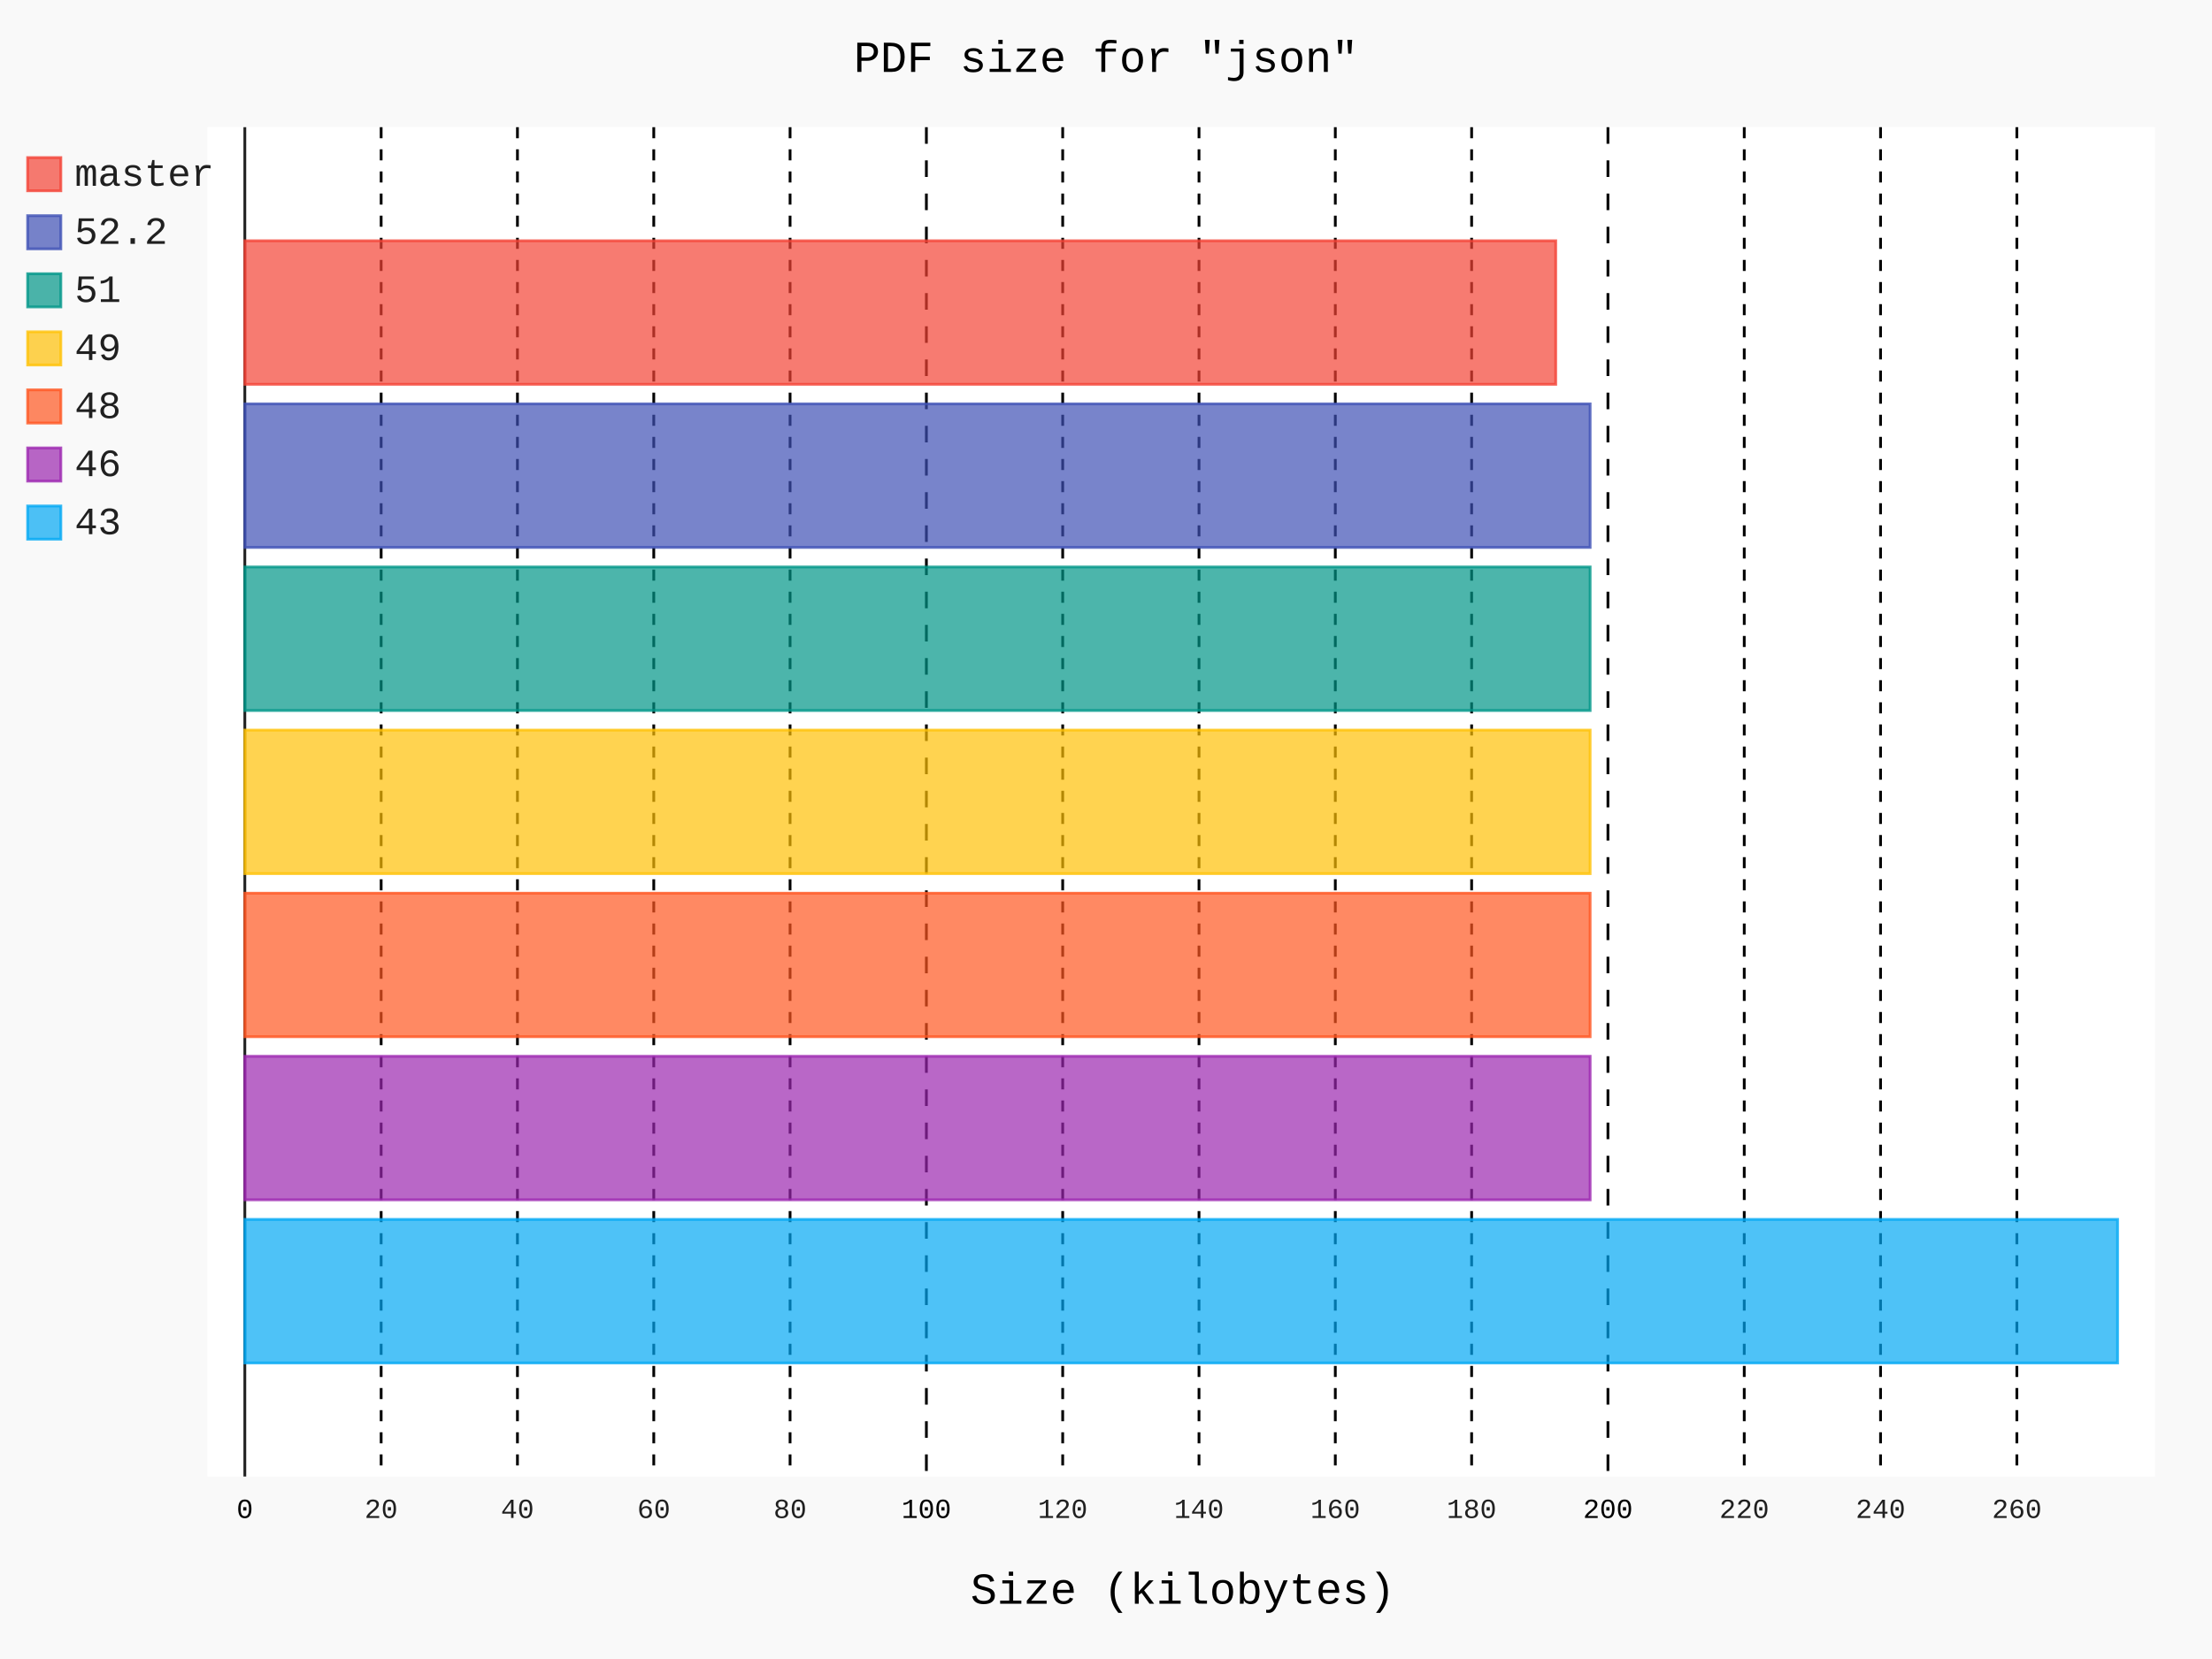
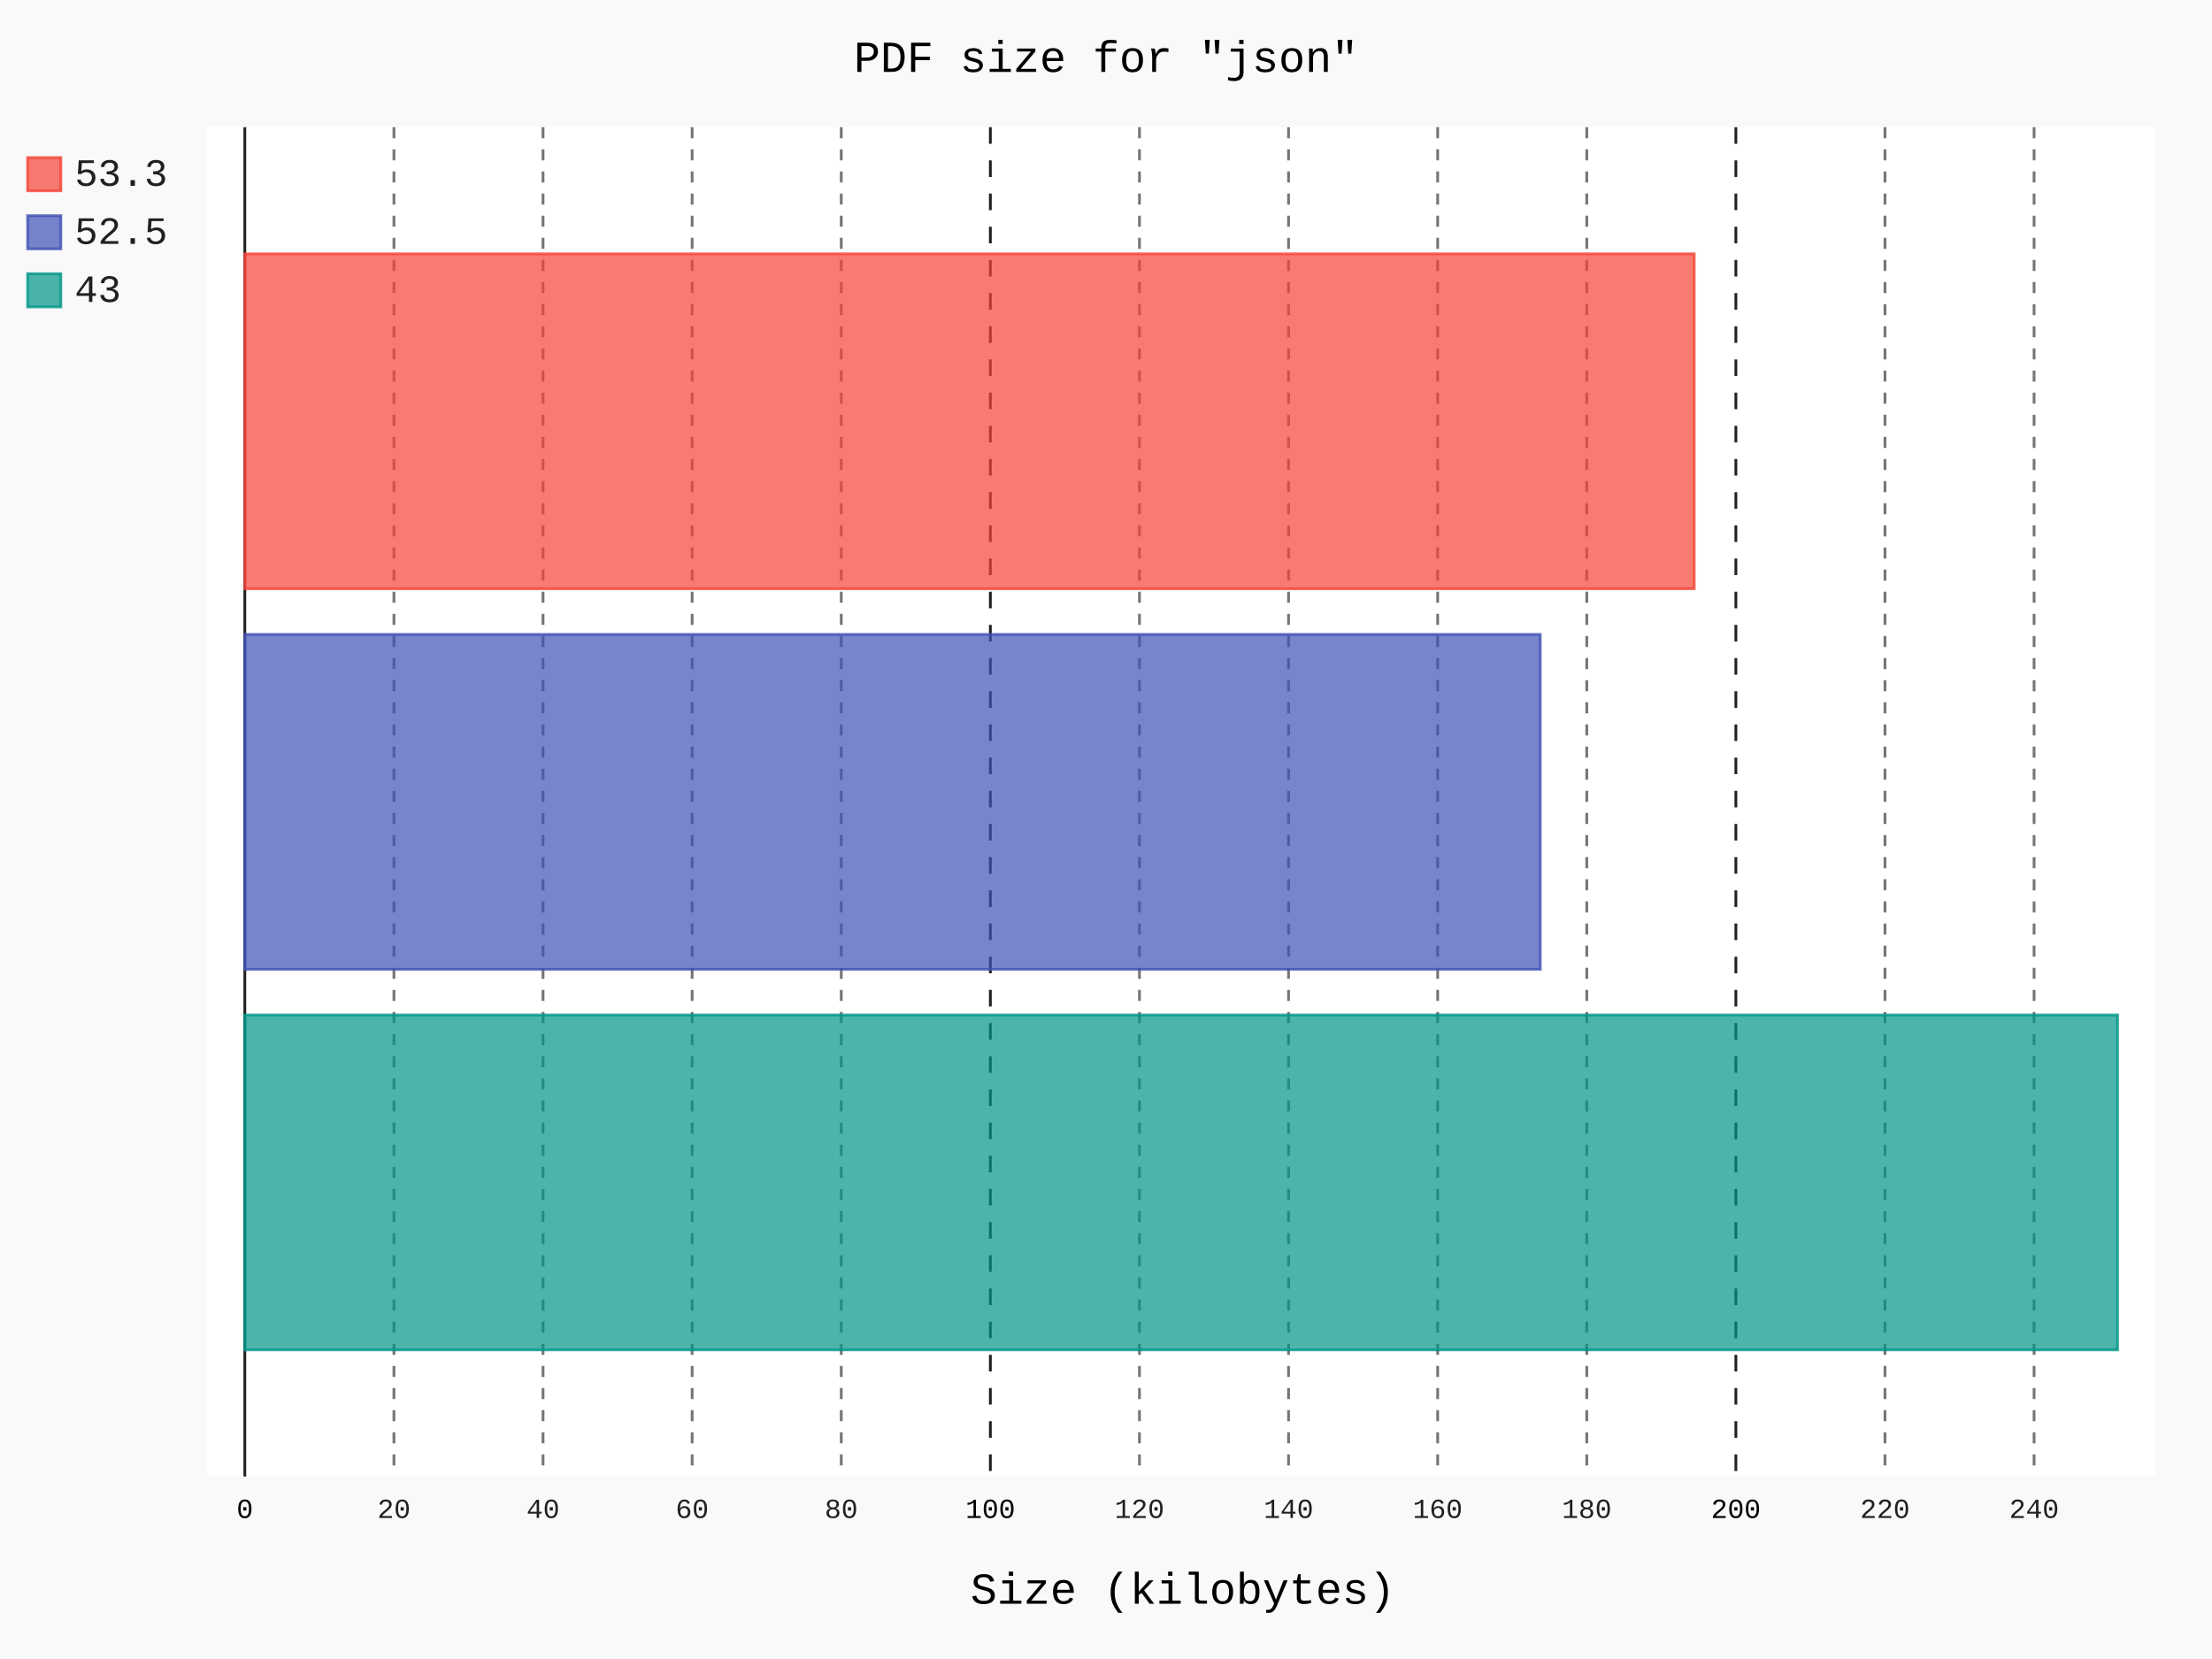
- <svg xmlns="http://www.w3.org/2000/svg" id="chart-a3cf3ed2-d8d8-437f-929f-eac76412fd5c" class="pygal-chart" viewBox="0 0 800 600">
+ <svg xmlns="http://www.w3.org/2000/svg" id="chart-568a0cf6-7525-4554-af8f-45d8f947f5f4" class="pygal-chart" viewBox="0 0 800 600">
  <defs>
-     <style type="text/css">#chart-a3cf3ed2-d8d8-437f-929f-eac76412fd5c{-webkit-user-select:none;-webkit-font-smoothing:antialiased;font-family:Consolas,"Liberation Mono",Menlo,Courier,monospace}#chart-a3cf3ed2-d8d8-437f-929f-eac76412fd5c .title{font-family:Consolas,"Liberation Mono",Menlo,Courier,monospace;font-size:16px}#chart-a3cf3ed2-d8d8-437f-929f-eac76412fd5c .legends .legend text{font-family:Consolas,"Liberation Mono",Menlo,Courier,monospace;font-size:14px}#chart-a3cf3ed2-d8d8-437f-929f-eac76412fd5c .axis text{font-family:Consolas,"Liberation Mono",Menlo,Courier,monospace;font-size:10px}#chart-a3cf3ed2-d8d8-437f-929f-eac76412fd5c .axis text.major{font-family:Consolas,"Liberation Mono",Menlo,Courier,monospace;font-size:10px}#chart-a3cf3ed2-d8d8-437f-929f-eac76412fd5c .text-overlay text.value{font-family:Consolas,"Liberation Mono",Menlo,Courier,monospace;font-size:16px}#chart-a3cf3ed2-d8d8-437f-929f-eac76412fd5c .text-overlay text.label{font-family:Consolas,"Liberation Mono",Menlo,Courier,monospace;font-size:10px}#chart-a3cf3ed2-d8d8-437f-929f-eac76412fd5c .tooltip{font-family:Consolas,"Liberation Mono",Menlo,Courier,monospace;font-size:14px}#chart-a3cf3ed2-d8d8-437f-929f-eac76412fd5c text.no_data{font-family:Consolas,"Liberation Mono",Menlo,Courier,monospace;font-size:64px}
- #chart-a3cf3ed2-d8d8-437f-929f-eac76412fd5c{background-color:rgba(249,249,249,1)}#chart-a3cf3ed2-d8d8-437f-929f-eac76412fd5c path,#chart-a3cf3ed2-d8d8-437f-929f-eac76412fd5c line,#chart-a3cf3ed2-d8d8-437f-929f-eac76412fd5c rect,#chart-a3cf3ed2-d8d8-437f-929f-eac76412fd5c circle{-webkit-transition:150ms;-moz-transition:150ms;transition:150ms}#chart-a3cf3ed2-d8d8-437f-929f-eac76412fd5c .graph &gt; .background{fill:rgba(249,249,249,1)}#chart-a3cf3ed2-d8d8-437f-929f-eac76412fd5c .plot &gt; .background{fill:rgba(255,255,255,1)}#chart-a3cf3ed2-d8d8-437f-929f-eac76412fd5c .graph{fill:rgba(0,0,0,.87)}#chart-a3cf3ed2-d8d8-437f-929f-eac76412fd5c text.no_data{fill:rgba(0,0,0,1)}#chart-a3cf3ed2-d8d8-437f-929f-eac76412fd5c .title{fill:rgba(0,0,0,1)}#chart-a3cf3ed2-d8d8-437f-929f-eac76412fd5c .legends .legend text{fill:rgba(0,0,0,.87)}#chart-a3cf3ed2-d8d8-437f-929f-eac76412fd5c .legends .legend:hover text{fill:rgba(0,0,0,1)}#chart-a3cf3ed2-d8d8-437f-929f-eac76412fd5c .axis .line{stroke:rgba(0,0,0,1)}#chart-a3cf3ed2-d8d8-437f-929f-eac76412fd5c .axis .guide.line{stroke:rgba(0,0,0,.54)}#chart-a3cf3ed2-d8d8-437f-929f-eac76412fd5c .axis .major.line{stroke:rgba(0,0,0,.87)}#chart-a3cf3ed2-d8d8-437f-929f-eac76412fd5c .axis text.major{fill:rgba(0,0,0,1)}#chart-a3cf3ed2-d8d8-437f-929f-eac76412fd5c .axis.y .guides:hover .guide.line,#chart-a3cf3ed2-d8d8-437f-929f-eac76412fd5c .line-graph .axis.x .guides:hover .guide.line,#chart-a3cf3ed2-d8d8-437f-929f-eac76412fd5c .stackedline-graph .axis.x .guides:hover .guide.line,#chart-a3cf3ed2-d8d8-437f-929f-eac76412fd5c .xy-graph .axis.x .guides:hover .guide.line{stroke:rgba(0,0,0,1)}#chart-a3cf3ed2-d8d8-437f-929f-eac76412fd5c .axis .guides:hover text{fill:rgba(0,0,0,1)}#chart-a3cf3ed2-d8d8-437f-929f-eac76412fd5c .reactive{fill-opacity:.7;stroke-opacity:.8;stroke-width:1}#chart-a3cf3ed2-d8d8-437f-929f-eac76412fd5c .ci{stroke:rgba(0,0,0,.87)}#chart-a3cf3ed2-d8d8-437f-929f-eac76412fd5c .reactive.active,#chart-a3cf3ed2-d8d8-437f-929f-eac76412fd5c .active .reactive{fill-opacity:.8;stroke-opacity:.9;stroke-width:4}#chart-a3cf3ed2-d8d8-437f-929f-eac76412fd5c .ci .reactive.active{stroke-width:1.5}#chart-a3cf3ed2-d8d8-437f-929f-eac76412fd5c .series text{fill:rgba(0,0,0,1)}#chart-a3cf3ed2-d8d8-437f-929f-eac76412fd5c .tooltip rect{fill:rgba(255,255,255,1);stroke:rgba(0,0,0,1);-webkit-transition:opacity 150ms;-moz-transition:opacity 150ms;transition:opacity 150ms}#chart-a3cf3ed2-d8d8-437f-929f-eac76412fd5c .tooltip .label{fill:rgba(0,0,0,.87)}#chart-a3cf3ed2-d8d8-437f-929f-eac76412fd5c .tooltip .label{fill:rgba(0,0,0,.87)}#chart-a3cf3ed2-d8d8-437f-929f-eac76412fd5c .tooltip .legend{font-size:.8em;fill:rgba(0,0,0,.54)}#chart-a3cf3ed2-d8d8-437f-929f-eac76412fd5c .tooltip .x_label{font-size:.6em;fill:rgba(0,0,0,1)}#chart-a3cf3ed2-d8d8-437f-929f-eac76412fd5c .tooltip .xlink{font-size:.5em;text-decoration:underline}#chart-a3cf3ed2-d8d8-437f-929f-eac76412fd5c .tooltip .value{font-size:1.5em}#chart-a3cf3ed2-d8d8-437f-929f-eac76412fd5c .bound{font-size:.5em}#chart-a3cf3ed2-d8d8-437f-929f-eac76412fd5c .max-value{font-size:.75em;fill:rgba(0,0,0,.54)}#chart-a3cf3ed2-d8d8-437f-929f-eac76412fd5c .map-element{fill:rgba(255,255,255,1);stroke:rgba(0,0,0,.54) !important}#chart-a3cf3ed2-d8d8-437f-929f-eac76412fd5c .map-element .reactive{fill-opacity:inherit;stroke-opacity:inherit}#chart-a3cf3ed2-d8d8-437f-929f-eac76412fd5c .color-0,#chart-a3cf3ed2-d8d8-437f-929f-eac76412fd5c .color-0 a:visited{stroke:#F44336;fill:#F44336}#chart-a3cf3ed2-d8d8-437f-929f-eac76412fd5c .color-1,#chart-a3cf3ed2-d8d8-437f-929f-eac76412fd5c .color-1 a:visited{stroke:#3F51B5;fill:#3F51B5}#chart-a3cf3ed2-d8d8-437f-929f-eac76412fd5c .color-2,#chart-a3cf3ed2-d8d8-437f-929f-eac76412fd5c .color-2 a:visited{stroke:#009688;fill:#009688}#chart-a3cf3ed2-d8d8-437f-929f-eac76412fd5c .color-3,#chart-a3cf3ed2-d8d8-437f-929f-eac76412fd5c .color-3 a:visited{stroke:#FFC107;fill:#FFC107}#chart-a3cf3ed2-d8d8-437f-929f-eac76412fd5c .color-4,#chart-a3cf3ed2-d8d8-437f-929f-eac76412fd5c .color-4 a:visited{stroke:#FF5722;fill:#FF5722}#chart-a3cf3ed2-d8d8-437f-929f-eac76412fd5c .color-5,#chart-a3cf3ed2-d8d8-437f-929f-eac76412fd5c .color-5 a:visited{stroke:#9C27B0;fill:#9C27B0}#chart-a3cf3ed2-d8d8-437f-929f-eac76412fd5c .color-6,#chart-a3cf3ed2-d8d8-437f-929f-eac76412fd5c .color-6 a:visited{stroke:#03A9F4;fill:#03A9F4}#chart-a3cf3ed2-d8d8-437f-929f-eac76412fd5c .text-overlay .color-0 text{fill:black}#chart-a3cf3ed2-d8d8-437f-929f-eac76412fd5c .text-overlay .color-1 text{fill:black}#chart-a3cf3ed2-d8d8-437f-929f-eac76412fd5c .text-overlay .color-2 text{fill:black}#chart-a3cf3ed2-d8d8-437f-929f-eac76412fd5c .text-overlay .color-3 text{fill:black}#chart-a3cf3ed2-d8d8-437f-929f-eac76412fd5c .text-overlay .color-4 text{fill:black}#chart-a3cf3ed2-d8d8-437f-929f-eac76412fd5c .text-overlay .color-5 text{fill:black}#chart-a3cf3ed2-d8d8-437f-929f-eac76412fd5c .text-overlay .color-6 text{fill:black}
- #chart-a3cf3ed2-d8d8-437f-929f-eac76412fd5c text.no_data{text-anchor:middle}#chart-a3cf3ed2-d8d8-437f-929f-eac76412fd5c .guide.line{fill:none}#chart-a3cf3ed2-d8d8-437f-929f-eac76412fd5c .centered{text-anchor:middle}#chart-a3cf3ed2-d8d8-437f-929f-eac76412fd5c .title{text-anchor:middle}#chart-a3cf3ed2-d8d8-437f-929f-eac76412fd5c .legends .legend text{fill-opacity:1}#chart-a3cf3ed2-d8d8-437f-929f-eac76412fd5c .axis.x text{text-anchor:middle}#chart-a3cf3ed2-d8d8-437f-929f-eac76412fd5c .axis.x:not(.web) text[transform]{text-anchor:start}#chart-a3cf3ed2-d8d8-437f-929f-eac76412fd5c .axis.x:not(.web) text[transform].backwards{text-anchor:end}#chart-a3cf3ed2-d8d8-437f-929f-eac76412fd5c .axis.y text{text-anchor:end}#chart-a3cf3ed2-d8d8-437f-929f-eac76412fd5c .axis.y text[transform].backwards{text-anchor:start}#chart-a3cf3ed2-d8d8-437f-929f-eac76412fd5c .axis.y2 text{text-anchor:start}#chart-a3cf3ed2-d8d8-437f-929f-eac76412fd5c .axis.y2 text[transform].backwards{text-anchor:end}#chart-a3cf3ed2-d8d8-437f-929f-eac76412fd5c .axis .guide.line{stroke-dasharray:4,4;stroke:black}#chart-a3cf3ed2-d8d8-437f-929f-eac76412fd5c .axis .major.guide.line{stroke-dasharray:6,6;stroke:black}#chart-a3cf3ed2-d8d8-437f-929f-eac76412fd5c .horizontal .axis.y .guide.line,#chart-a3cf3ed2-d8d8-437f-929f-eac76412fd5c .horizontal .axis.y2 .guide.line,#chart-a3cf3ed2-d8d8-437f-929f-eac76412fd5c .vertical .axis.x .guide.line{opacity:0}#chart-a3cf3ed2-d8d8-437f-929f-eac76412fd5c .horizontal .axis.always_show .guide.line,#chart-a3cf3ed2-d8d8-437f-929f-eac76412fd5c .vertical .axis.always_show .guide.line{opacity:1 !important}#chart-a3cf3ed2-d8d8-437f-929f-eac76412fd5c .axis.y .guides:hover .guide.line,#chart-a3cf3ed2-d8d8-437f-929f-eac76412fd5c .axis.y2 .guides:hover .guide.line,#chart-a3cf3ed2-d8d8-437f-929f-eac76412fd5c .axis.x .guides:hover .guide.line{opacity:1}#chart-a3cf3ed2-d8d8-437f-929f-eac76412fd5c .axis .guides:hover text{opacity:1}#chart-a3cf3ed2-d8d8-437f-929f-eac76412fd5c .nofill{fill:none}#chart-a3cf3ed2-d8d8-437f-929f-eac76412fd5c .subtle-fill{fill-opacity:.2}#chart-a3cf3ed2-d8d8-437f-929f-eac76412fd5c .dot{stroke-width:1px;fill-opacity:1;stroke-opacity:1}#chart-a3cf3ed2-d8d8-437f-929f-eac76412fd5c .dot.active{stroke-width:5px}#chart-a3cf3ed2-d8d8-437f-929f-eac76412fd5c .dot.negative{fill:transparent}#chart-a3cf3ed2-d8d8-437f-929f-eac76412fd5c text,#chart-a3cf3ed2-d8d8-437f-929f-eac76412fd5c tspan{stroke:none !important}#chart-a3cf3ed2-d8d8-437f-929f-eac76412fd5c .series text.active{opacity:1}#chart-a3cf3ed2-d8d8-437f-929f-eac76412fd5c .tooltip rect{fill-opacity:.95;stroke-width:.5}#chart-a3cf3ed2-d8d8-437f-929f-eac76412fd5c .tooltip text{fill-opacity:1}#chart-a3cf3ed2-d8d8-437f-929f-eac76412fd5c .showable{visibility:hidden}#chart-a3cf3ed2-d8d8-437f-929f-eac76412fd5c .showable.shown{visibility:visible}#chart-a3cf3ed2-d8d8-437f-929f-eac76412fd5c .gauge-background{fill:rgba(229,229,229,1);stroke:none}#chart-a3cf3ed2-d8d8-437f-929f-eac76412fd5c .bg-lines{stroke:rgba(249,249,249,1);stroke-width:2px}</style>
+     <style type="text/css">#chart-568a0cf6-7525-4554-af8f-45d8f947f5f4{-webkit-user-select:none;-webkit-font-smoothing:antialiased;font-family:Consolas,"Liberation Mono",Menlo,Courier,monospace}#chart-568a0cf6-7525-4554-af8f-45d8f947f5f4 .title{font-family:Consolas,"Liberation Mono",Menlo,Courier,monospace;font-size:16px}#chart-568a0cf6-7525-4554-af8f-45d8f947f5f4 .legends .legend text{font-family:Consolas,"Liberation Mono",Menlo,Courier,monospace;font-size:14px}#chart-568a0cf6-7525-4554-af8f-45d8f947f5f4 .axis text{font-family:Consolas,"Liberation Mono",Menlo,Courier,monospace;font-size:10px}#chart-568a0cf6-7525-4554-af8f-45d8f947f5f4 .axis text.major{font-family:Consolas,"Liberation Mono",Menlo,Courier,monospace;font-size:10px}#chart-568a0cf6-7525-4554-af8f-45d8f947f5f4 .text-overlay text.value{font-family:Consolas,"Liberation Mono",Menlo,Courier,monospace;font-size:16px}#chart-568a0cf6-7525-4554-af8f-45d8f947f5f4 .text-overlay text.label{font-family:Consolas,"Liberation Mono",Menlo,Courier,monospace;font-size:10px}#chart-568a0cf6-7525-4554-af8f-45d8f947f5f4 .tooltip{font-family:Consolas,"Liberation Mono",Menlo,Courier,monospace;font-size:14px}#chart-568a0cf6-7525-4554-af8f-45d8f947f5f4 text.no_data{font-family:Consolas,"Liberation Mono",Menlo,Courier,monospace;font-size:64px}
+ #chart-568a0cf6-7525-4554-af8f-45d8f947f5f4{background-color:rgba(249,249,249,1)}#chart-568a0cf6-7525-4554-af8f-45d8f947f5f4 path,#chart-568a0cf6-7525-4554-af8f-45d8f947f5f4 line,#chart-568a0cf6-7525-4554-af8f-45d8f947f5f4 rect,#chart-568a0cf6-7525-4554-af8f-45d8f947f5f4 circle{-webkit-transition:150ms;-moz-transition:150ms;transition:150ms}#chart-568a0cf6-7525-4554-af8f-45d8f947f5f4 .graph &gt; .background{fill:rgba(249,249,249,1)}#chart-568a0cf6-7525-4554-af8f-45d8f947f5f4 .plot &gt; .background{fill:rgba(255,255,255,1)}#chart-568a0cf6-7525-4554-af8f-45d8f947f5f4 .graph{fill:rgba(0,0,0,.87)}#chart-568a0cf6-7525-4554-af8f-45d8f947f5f4 text.no_data{fill:rgba(0,0,0,1)}#chart-568a0cf6-7525-4554-af8f-45d8f947f5f4 .title{fill:rgba(0,0,0,1)}#chart-568a0cf6-7525-4554-af8f-45d8f947f5f4 .legends .legend text{fill:rgba(0,0,0,.87)}#chart-568a0cf6-7525-4554-af8f-45d8f947f5f4 .legends .legend:hover text{fill:rgba(0,0,0,1)}#chart-568a0cf6-7525-4554-af8f-45d8f947f5f4 .axis .line{stroke:rgba(0,0,0,1)}#chart-568a0cf6-7525-4554-af8f-45d8f947f5f4 .axis .guide.line{stroke:rgba(0,0,0,.54)}#chart-568a0cf6-7525-4554-af8f-45d8f947f5f4 .axis .major.line{stroke:rgba(0,0,0,.87)}#chart-568a0cf6-7525-4554-af8f-45d8f947f5f4 .axis text.major{fill:rgba(0,0,0,1)}#chart-568a0cf6-7525-4554-af8f-45d8f947f5f4 .axis.y .guides:hover .guide.line,#chart-568a0cf6-7525-4554-af8f-45d8f947f5f4 .line-graph .axis.x .guides:hover .guide.line,#chart-568a0cf6-7525-4554-af8f-45d8f947f5f4 .stackedline-graph .axis.x .guides:hover .guide.line,#chart-568a0cf6-7525-4554-af8f-45d8f947f5f4 .xy-graph .axis.x .guides:hover .guide.line{stroke:rgba(0,0,0,1)}#chart-568a0cf6-7525-4554-af8f-45d8f947f5f4 .axis .guides:hover text{fill:rgba(0,0,0,1)}#chart-568a0cf6-7525-4554-af8f-45d8f947f5f4 .reactive{fill-opacity:.7;stroke-opacity:.8}#chart-568a0cf6-7525-4554-af8f-45d8f947f5f4 .ci{stroke:rgba(0,0,0,.87)}#chart-568a0cf6-7525-4554-af8f-45d8f947f5f4 .reactive.active,#chart-568a0cf6-7525-4554-af8f-45d8f947f5f4 .active .reactive{fill-opacity:.8;stroke-opacity:.9;stroke-width:4}#chart-568a0cf6-7525-4554-af8f-45d8f947f5f4 .ci .reactive.active{stroke-width:1.5}#chart-568a0cf6-7525-4554-af8f-45d8f947f5f4 .series text{fill:rgba(0,0,0,1)}#chart-568a0cf6-7525-4554-af8f-45d8f947f5f4 .tooltip rect{fill:rgba(255,255,255,1);stroke:rgba(0,0,0,1);-webkit-transition:opacity 150ms;-moz-transition:opacity 150ms;transition:opacity 150ms}#chart-568a0cf6-7525-4554-af8f-45d8f947f5f4 .tooltip .label{fill:rgba(0,0,0,.87)}#chart-568a0cf6-7525-4554-af8f-45d8f947f5f4 .tooltip .label{fill:rgba(0,0,0,.87)}#chart-568a0cf6-7525-4554-af8f-45d8f947f5f4 .tooltip .legend{font-size:.8em;fill:rgba(0,0,0,.54)}#chart-568a0cf6-7525-4554-af8f-45d8f947f5f4 .tooltip .x_label{font-size:.6em;fill:rgba(0,0,0,1)}#chart-568a0cf6-7525-4554-af8f-45d8f947f5f4 .tooltip .xlink{font-size:.5em;text-decoration:underline}#chart-568a0cf6-7525-4554-af8f-45d8f947f5f4 .tooltip .value{font-size:1.5em}#chart-568a0cf6-7525-4554-af8f-45d8f947f5f4 .bound{font-size:.5em}#chart-568a0cf6-7525-4554-af8f-45d8f947f5f4 .max-value{font-size:.75em;fill:rgba(0,0,0,.54)}#chart-568a0cf6-7525-4554-af8f-45d8f947f5f4 .map-element{fill:rgba(255,255,255,1);stroke:rgba(0,0,0,.54) !important}#chart-568a0cf6-7525-4554-af8f-45d8f947f5f4 .map-element .reactive{fill-opacity:inherit;stroke-opacity:inherit}#chart-568a0cf6-7525-4554-af8f-45d8f947f5f4 .color-0,#chart-568a0cf6-7525-4554-af8f-45d8f947f5f4 .color-0 a:visited{stroke:#F44336;fill:#F44336}#chart-568a0cf6-7525-4554-af8f-45d8f947f5f4 .color-1,#chart-568a0cf6-7525-4554-af8f-45d8f947f5f4 .color-1 a:visited{stroke:#3F51B5;fill:#3F51B5}#chart-568a0cf6-7525-4554-af8f-45d8f947f5f4 .color-2,#chart-568a0cf6-7525-4554-af8f-45d8f947f5f4 .color-2 a:visited{stroke:#009688;fill:#009688}#chart-568a0cf6-7525-4554-af8f-45d8f947f5f4 .text-overlay .color-0 text{fill:black}#chart-568a0cf6-7525-4554-af8f-45d8f947f5f4 .text-overlay .color-1 text{fill:black}#chart-568a0cf6-7525-4554-af8f-45d8f947f5f4 .text-overlay .color-2 text{fill:black}
+ #chart-568a0cf6-7525-4554-af8f-45d8f947f5f4 text.no_data{text-anchor:middle}#chart-568a0cf6-7525-4554-af8f-45d8f947f5f4 .guide.line{fill:none}#chart-568a0cf6-7525-4554-af8f-45d8f947f5f4 .centered{text-anchor:middle}#chart-568a0cf6-7525-4554-af8f-45d8f947f5f4 .title{text-anchor:middle}#chart-568a0cf6-7525-4554-af8f-45d8f947f5f4 .legends .legend text{fill-opacity:1}#chart-568a0cf6-7525-4554-af8f-45d8f947f5f4 .axis.x text{text-anchor:middle}#chart-568a0cf6-7525-4554-af8f-45d8f947f5f4 .axis.x:not(.web) text[transform]{text-anchor:start}#chart-568a0cf6-7525-4554-af8f-45d8f947f5f4 .axis.x:not(.web) text[transform].backwards{text-anchor:end}#chart-568a0cf6-7525-4554-af8f-45d8f947f5f4 .axis.y text{text-anchor:end}#chart-568a0cf6-7525-4554-af8f-45d8f947f5f4 .axis.y text[transform].backwards{text-anchor:start}#chart-568a0cf6-7525-4554-af8f-45d8f947f5f4 .axis.y2 text{text-anchor:start}#chart-568a0cf6-7525-4554-af8f-45d8f947f5f4 .axis.y2 text[transform].backwards{text-anchor:end}#chart-568a0cf6-7525-4554-af8f-45d8f947f5f4 .axis .guide.line{stroke-dasharray:4,4}#chart-568a0cf6-7525-4554-af8f-45d8f947f5f4 .axis .major.guide.line{stroke-dasharray:6,6}#chart-568a0cf6-7525-4554-af8f-45d8f947f5f4 .horizontal .axis.y .guide.line,#chart-568a0cf6-7525-4554-af8f-45d8f947f5f4 .horizontal .axis.y2 .guide.line,#chart-568a0cf6-7525-4554-af8f-45d8f947f5f4 .vertical .axis.x .guide.line{opacity:0}#chart-568a0cf6-7525-4554-af8f-45d8f947f5f4 .horizontal .axis.always_show .guide.line,#chart-568a0cf6-7525-4554-af8f-45d8f947f5f4 .vertical .axis.always_show .guide.line{opacity:1 !important}#chart-568a0cf6-7525-4554-af8f-45d8f947f5f4 .axis.y .guides:hover .guide.line,#chart-568a0cf6-7525-4554-af8f-45d8f947f5f4 .axis.y2 .guides:hover .guide.line,#chart-568a0cf6-7525-4554-af8f-45d8f947f5f4 .axis.x .guides:hover .guide.line{opacity:1}#chart-568a0cf6-7525-4554-af8f-45d8f947f5f4 .axis .guides:hover text{opacity:1}#chart-568a0cf6-7525-4554-af8f-45d8f947f5f4 .nofill{fill:none}#chart-568a0cf6-7525-4554-af8f-45d8f947f5f4 .subtle-fill{fill-opacity:.2}#chart-568a0cf6-7525-4554-af8f-45d8f947f5f4 .dot{stroke-width:1px;fill-opacity:1}#chart-568a0cf6-7525-4554-af8f-45d8f947f5f4 .dot.active{stroke-width:5px}#chart-568a0cf6-7525-4554-af8f-45d8f947f5f4 .dot.negative{fill:transparent}#chart-568a0cf6-7525-4554-af8f-45d8f947f5f4 text,#chart-568a0cf6-7525-4554-af8f-45d8f947f5f4 tspan{stroke:none !important}#chart-568a0cf6-7525-4554-af8f-45d8f947f5f4 .series text.active{opacity:1}#chart-568a0cf6-7525-4554-af8f-45d8f947f5f4 .tooltip rect{fill-opacity:.95;stroke-width:.5}#chart-568a0cf6-7525-4554-af8f-45d8f947f5f4 .tooltip text{fill-opacity:1}#chart-568a0cf6-7525-4554-af8f-45d8f947f5f4 .showable{visibility:hidden}#chart-568a0cf6-7525-4554-af8f-45d8f947f5f4 .showable.shown{visibility:visible}#chart-568a0cf6-7525-4554-af8f-45d8f947f5f4 .gauge-background{fill:rgba(229,229,229,1);stroke:none}#chart-568a0cf6-7525-4554-af8f-45d8f947f5f4 .bg-lines{stroke:rgba(249,249,249,1);stroke-width:2px}</style>
  </defs>
  <g class="graph horizontalbar-graph horizontal">
-     <rect class="background" height="600" width="800" x="0" y="0" />
-     <g class="plot" transform="translate(75, 46)">
-       <rect class="background" height="488" width="704.4" x="0" y="0" />
+     <rect x="0" y="0" width="800" height="600" class="background" />
+     <g transform="translate(75, 46)" class="plot">
+       <rect x="0" y="0" width="704.4" height="488" class="background" />
      <g class="axis x always_show">
        <g class="guides">
-           <path class="axis major line" d="M13.546 0 v488" />
-           <text class="major" x="13.546" y="503.0">0</text>
+           <path d="M13.546 0 v488" class="axis major line" />
+           <text x="13.546" y="503.0" class="major">0</text>
        </g>
        <g class="guides">
-           <path class="guide line" d="M62.845 0 v488" />
-           <text class="" x="62.845" y="503.0">20</text>
+           <path d="M67.472 0 v488" class="guide line" />
+           <text x="67.472" y="503.0" class="">20</text>
        </g>
        <g class="guides">
-           <path class="guide line" d="M112.143 0 v488" />
-           <text class="" x="112.143" y="503.0">40</text>
+           <path d="M121.397 0 v488" class="guide line" />
+           <text x="121.397" y="503.0" class="">40</text>
        </g>
        <g class="guides">
-           <path class="guide line" d="M161.442 0 v488" />
-           <text class="" x="161.442" y="503.0">60</text>
+           <path d="M175.323 0 v488" class="guide line" />
+           <text x="175.323" y="503.0" class="">60</text>
        </g>
        <g class="guides">
-           <path class="guide line" d="M210.74 0 v488" />
-           <text class="" x="210.74" y="503.0">80</text>
+           <path d="M229.248 0 v488" class="guide line" />
+           <text x="229.248" y="503.0" class="">80</text>
        </g>
        <g class="guides">
-           <path class="major guide line" d="M260.039 0 v488" />
-           <text class="major" x="260.039" y="503.0">100</text>
+           <path d="M283.174 0 v488" class="major guide line" />
+           <text x="283.174" y="503.0" class="major">100</text>
        </g>
        <g class="guides">
-           <path class="guide line" d="M309.337 0 v488" />
-           <text class="" x="309.337" y="503.0">120</text>
+           <path d="M337.099 0 v488" class="guide line" />
+           <text x="337.099" y="503.0" class="">120</text>
        </g>
        <g class="guides">
-           <path class="guide line" d="M358.636 0 v488" />
-           <text class="" x="358.636" y="503.0">140</text>
+           <path d="M391.025 0 v488" class="guide line" />
+           <text x="391.025" y="503.0" class="">140</text>
        </g>
        <g class="guides">
-           <path class="guide line" d="M407.934 0 v488" />
-           <text class="" x="407.934" y="503.0">160</text>
+           <path d="M444.951 0 v488" class="guide line" />
+           <text x="444.951" y="503.0" class="">160</text>
        </g>
        <g class="guides">
-           <path class="guide line" d="M457.233 0 v488" />
-           <text class="" x="457.233" y="503.0">180</text>
+           <path d="M498.876 0 v488" class="guide line" />
+           <text x="498.876" y="503.0" class="">180</text>
        </g>
        <g class="guides">
-           <path class="major guide line" d="M506.532 0 v488" />
-           <text class="major" x="506.532" y="503.0">200</text>
+           <path d="M552.802 0 v488" class="major guide line" />
+           <text x="552.802" y="503.0" class="major">200</text>
        </g>
        <g class="guides">
-           <path class="guide line" d="M555.83 0 v488" />
-           <text class="" x="555.83" y="503.0">220</text>
+           <path d="M606.727 0 v488" class="guide line" />
+           <text x="606.727" y="503.0" class="">220</text>
        </g>
        <g class="guides">
-           <path class="guide line" d="M605.129 0 v488" />
-           <text class="" x="605.129" y="503.0">240</text>
-         </g>
-         <g class="guides">
-           <path class="guide line" d="M654.427 0 v488" />
-           <text class="" x="654.427" y="503.0">260</text>
-         </g>
-       </g>
-       <g class="series serie-6 color-6">
-         <g class="bars">
-           <g class="bar">
-             <rect class="rect reactive tooltip-trigger" height="51.91" rx="0" ry="0" width="677.308" x="13.546" y="395.012" />
-           </g>
-         </g>
-       </g>
-       <g class="series serie-5 color-5">
-         <g class="bars">
-           <g class="bar">
-             <rect class="rect reactive tooltip-trigger" height="51.91" rx="0" ry="0" width="486.547" x="13.546" y="336.023" />
-           </g>
-         </g>
-       </g>
-       <g class="series serie-4 color-4">
-         <g class="bars">
-           <g class="bar">
-             <rect class="rect reactive tooltip-trigger" height="51.91" rx="0" ry="0" width="486.547" x="13.546" y="277.034" />
-           </g>
-         </g>
-       </g>
-       <g class="series serie-3 color-3">
-         <g class="bars">
-           <g class="bar">
-             <rect class="rect reactive tooltip-trigger" height="51.91" rx="0" ry="0" width="486.547" x="13.546" y="218.045" />
-           </g>
+           <path d="M660.653 0 v488" class="guide line" />
+           <text x="660.653" y="503.0" class="">240</text>
        </g>
      </g>
      <g class="series serie-2 color-2">
        <g class="bars">
          <g class="bar">
-             <rect class="rect reactive tooltip-trigger" height="51.91" rx="0" ry="0" width="486.547" x="13.546" y="159.056" />
+             <rect x="13.546" y="321.079" rx="0" ry="0" width="677.308" height="121.124" class="rect reactive tooltip-trigger" />
          </g>
        </g>
      </g>
      <g class="series serie-1 color-1">
        <g class="bars">
          <g class="bar">
-             <rect class="rect reactive tooltip-trigger" height="51.91" rx="0" ry="0" width="486.547" x="13.546" y="100.067" />
+             <rect x="13.546" y="183.438" rx="0" ry="0" width="468.503" height="121.124" class="rect reactive tooltip-trigger" />
          </g>
        </g>
      </g>
      <g class="series serie-0 color-0">
        <g class="bars">
          <g class="bar">
-             <rect class="rect reactive tooltip-trigger" height="51.91" rx="0" ry="0" width="474.104" x="13.546" y="41.078" />
+             <rect x="13.546" y="45.797" rx="0" ry="0" width="524.191" height="121.124" class="rect reactive tooltip-trigger" />
          </g>
        </g>
      </g>
    </g>
    <g class="titles">
-       <text class="title plot_title" x="400.0" y="26">PDF size for "json"</text>
-       <text class="title" x="427.8" y="580">Size (kilobytes)</text>
+       <text x="400.0" y="26" class="title plot_title">PDF size for "json"</text>
+       <text x="427.8" y="580" class="title">Size (kilobytes)</text>
    </g>
-     <g class="plot overlay" transform="translate(75, 46)">
-       <g class="series serie-6 color-6" />
-       <g class="series serie-5 color-5" />
-       <g class="series serie-4 color-4" />
-       <g class="series serie-3 color-3" />
+     <g transform="translate(75, 46)" class="plot overlay">
      <g class="series serie-2 color-2" />
      <g class="series serie-1 color-1" />
      <g class="series serie-0 color-0" />
    </g>
-     <g class="plot text-overlay" transform="translate(75, 46)">
-       <g class="series serie-6 color-6" />
-       <g class="series serie-5 color-5" />
-       <g class="series serie-4 color-4" />
-       <g class="series serie-3 color-3" />
+     <g transform="translate(75, 46)" class="plot text-overlay">
      <g class="series serie-2 color-2" />
      <g class="series serie-1 color-1" />
      <g class="series serie-0 color-0" />
    </g>
-     <g class="plot tooltip-overlay" transform="translate(75, 46)">
-       <g class="tooltip" style="opacity: 0" transform="translate(0 0)">
-         <rect class="tooltip-box" height="0" rx="0" ry="0" width="0" />
+     <g transform="translate(75, 46)" class="plot tooltip-overlay">
+       <g transform="translate(0 0)" style="opacity: 0" class="tooltip">
+         <rect rx="0" ry="0" width="0" height="0" class="tooltip-box" />
        <g class="text" />
      </g>
    </g>
-     <g class="legends" transform="translate(10, 56)">
-       <g class="legend reactive activate-serie" id="activate-serie-0">
-         <rect class="color-0 reactive" height="12" width="12" x="0.0" y="1.0" />
-         <text x="17.0" y="11.2">master</text>
+     <g transform="translate(10, 56)" class="legends">
+       <g id="activate-serie-0" class="legend reactive activate-serie">
+         <rect x="0.0" y="1.0" width="12" height="12" class="color-0 reactive" />
+         <text x="17.0" y="11.2">53.3</text>
      </g>
-       <g class="legend reactive activate-serie" id="activate-serie-1">
-         <rect class="color-1 reactive" height="12" width="12" x="0.0" y="22.0" />
-         <text x="17.0" y="32.2">52.2</text>
+       <g id="activate-serie-1" class="legend reactive activate-serie">
+         <rect x="0.0" y="22.0" width="12" height="12" class="color-1 reactive" />
+         <text x="17.0" y="32.2">52.5</text>
      </g>
-       <g class="legend reactive activate-serie" id="activate-serie-2">
-         <rect class="color-2 reactive" height="12" width="12" x="0.0" y="43.0" />
-         <text x="17.0" y="53.2">51</text>
-       </g>
-       <g class="legend reactive activate-serie" id="activate-serie-3">
-         <rect class="color-3 reactive" height="12" width="12" x="0.0" y="64.0" />
-         <text x="17.0" y="74.2">49</text>
-       </g>
-       <g class="legend reactive activate-serie" id="activate-serie-4">
-         <rect class="color-4 reactive" height="12" width="12" x="0.0" y="85.0" />
-         <text x="17.0" y="95.2">48</text>
-       </g>
-       <g class="legend reactive activate-serie" id="activate-serie-5">
-         <rect class="color-5 reactive" height="12" width="12" x="0.0" y="106.0" />
-         <text x="17.0" y="116.2">46</text>
-       </g>
-       <g class="legend reactive activate-serie" id="activate-serie-6">
-         <rect class="color-6 reactive" height="12" width="12" x="0.0" y="127.0" />
-         <text x="17.0" y="137.2">43</text>
+       <g id="activate-serie-2" class="legend reactive activate-serie">
+         <rect x="0.0" y="43.0" width="12" height="12" class="color-2 reactive" />
+         <text x="17.0" y="53.2">43</text>
      </g>
    </g>
-     <g class="legends" transform="translate(790, 56)" />
+     <g transform="translate(790, 56)" class="legends" />
  </g>
</svg>
